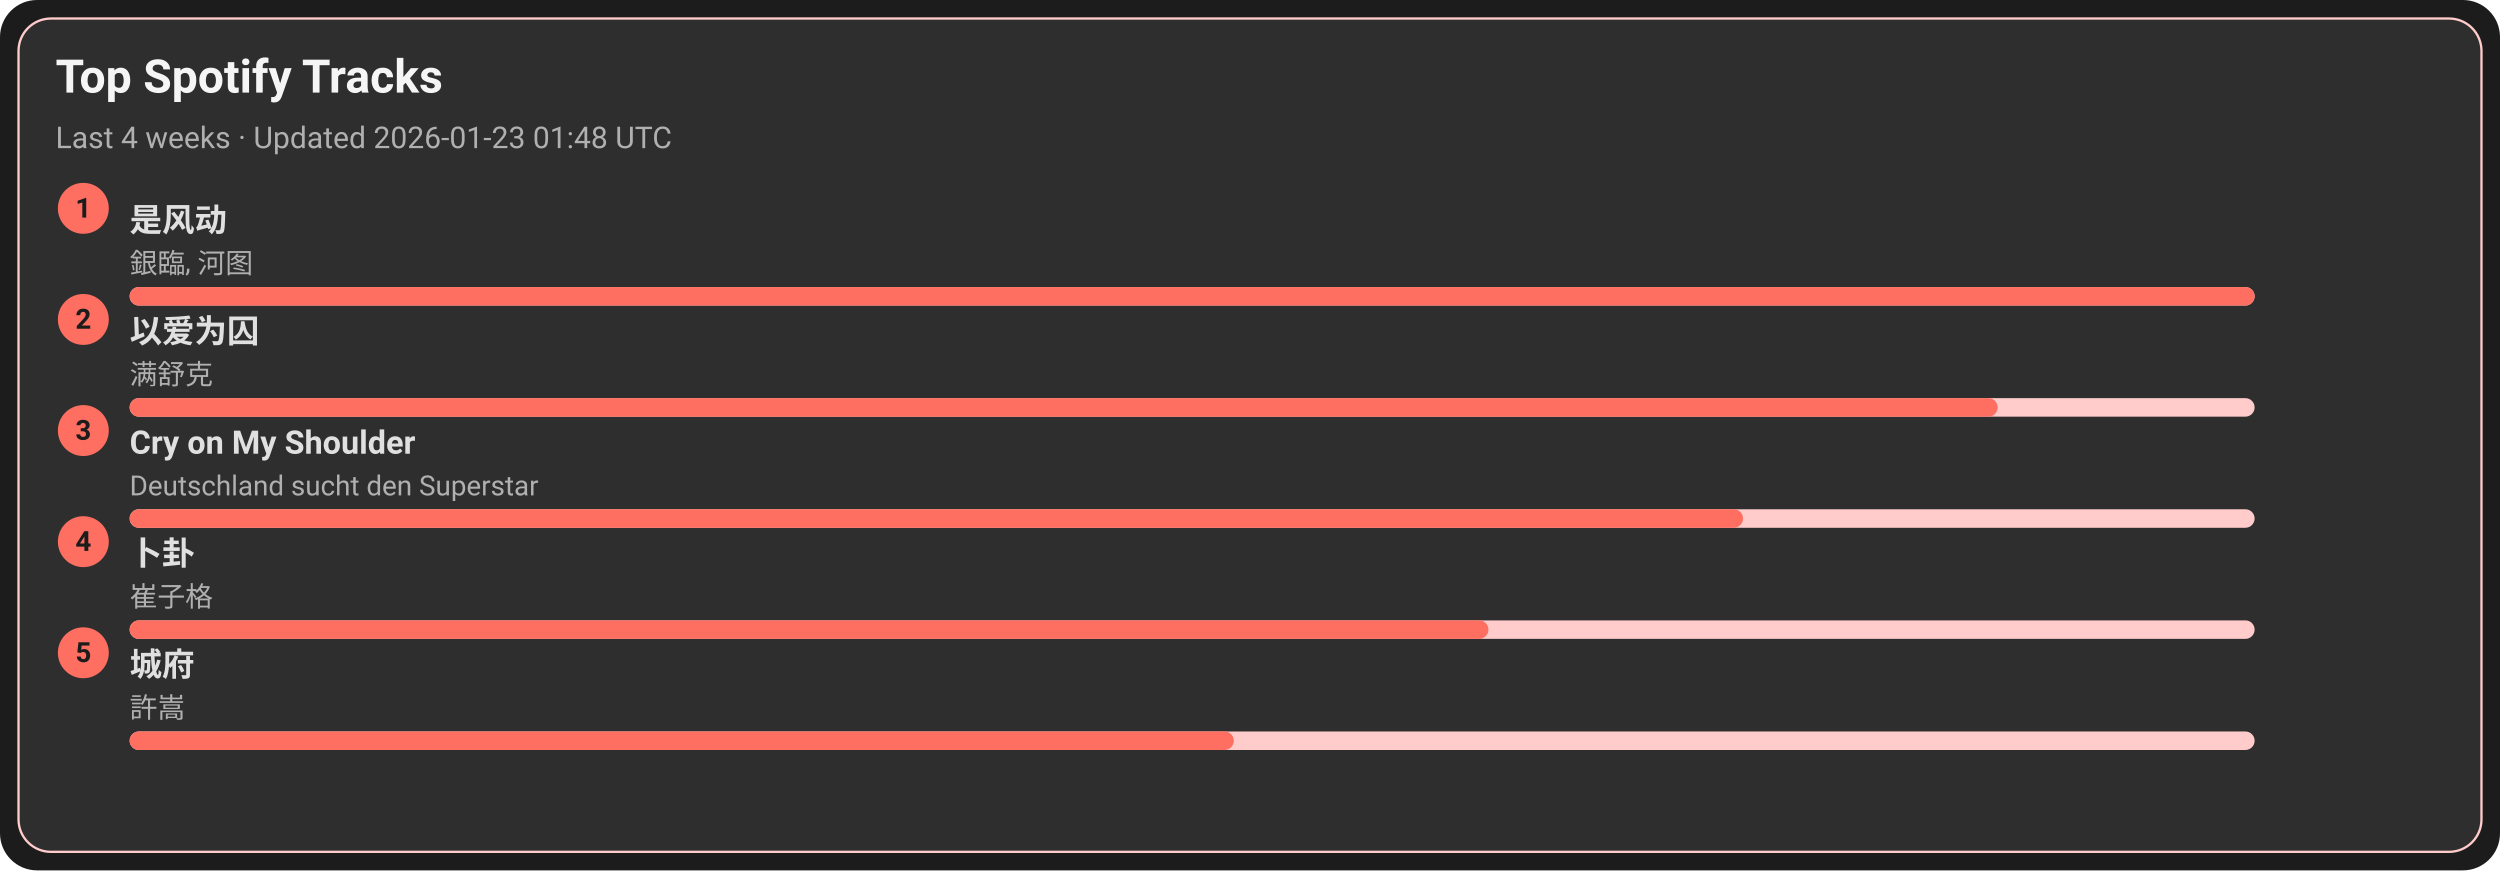
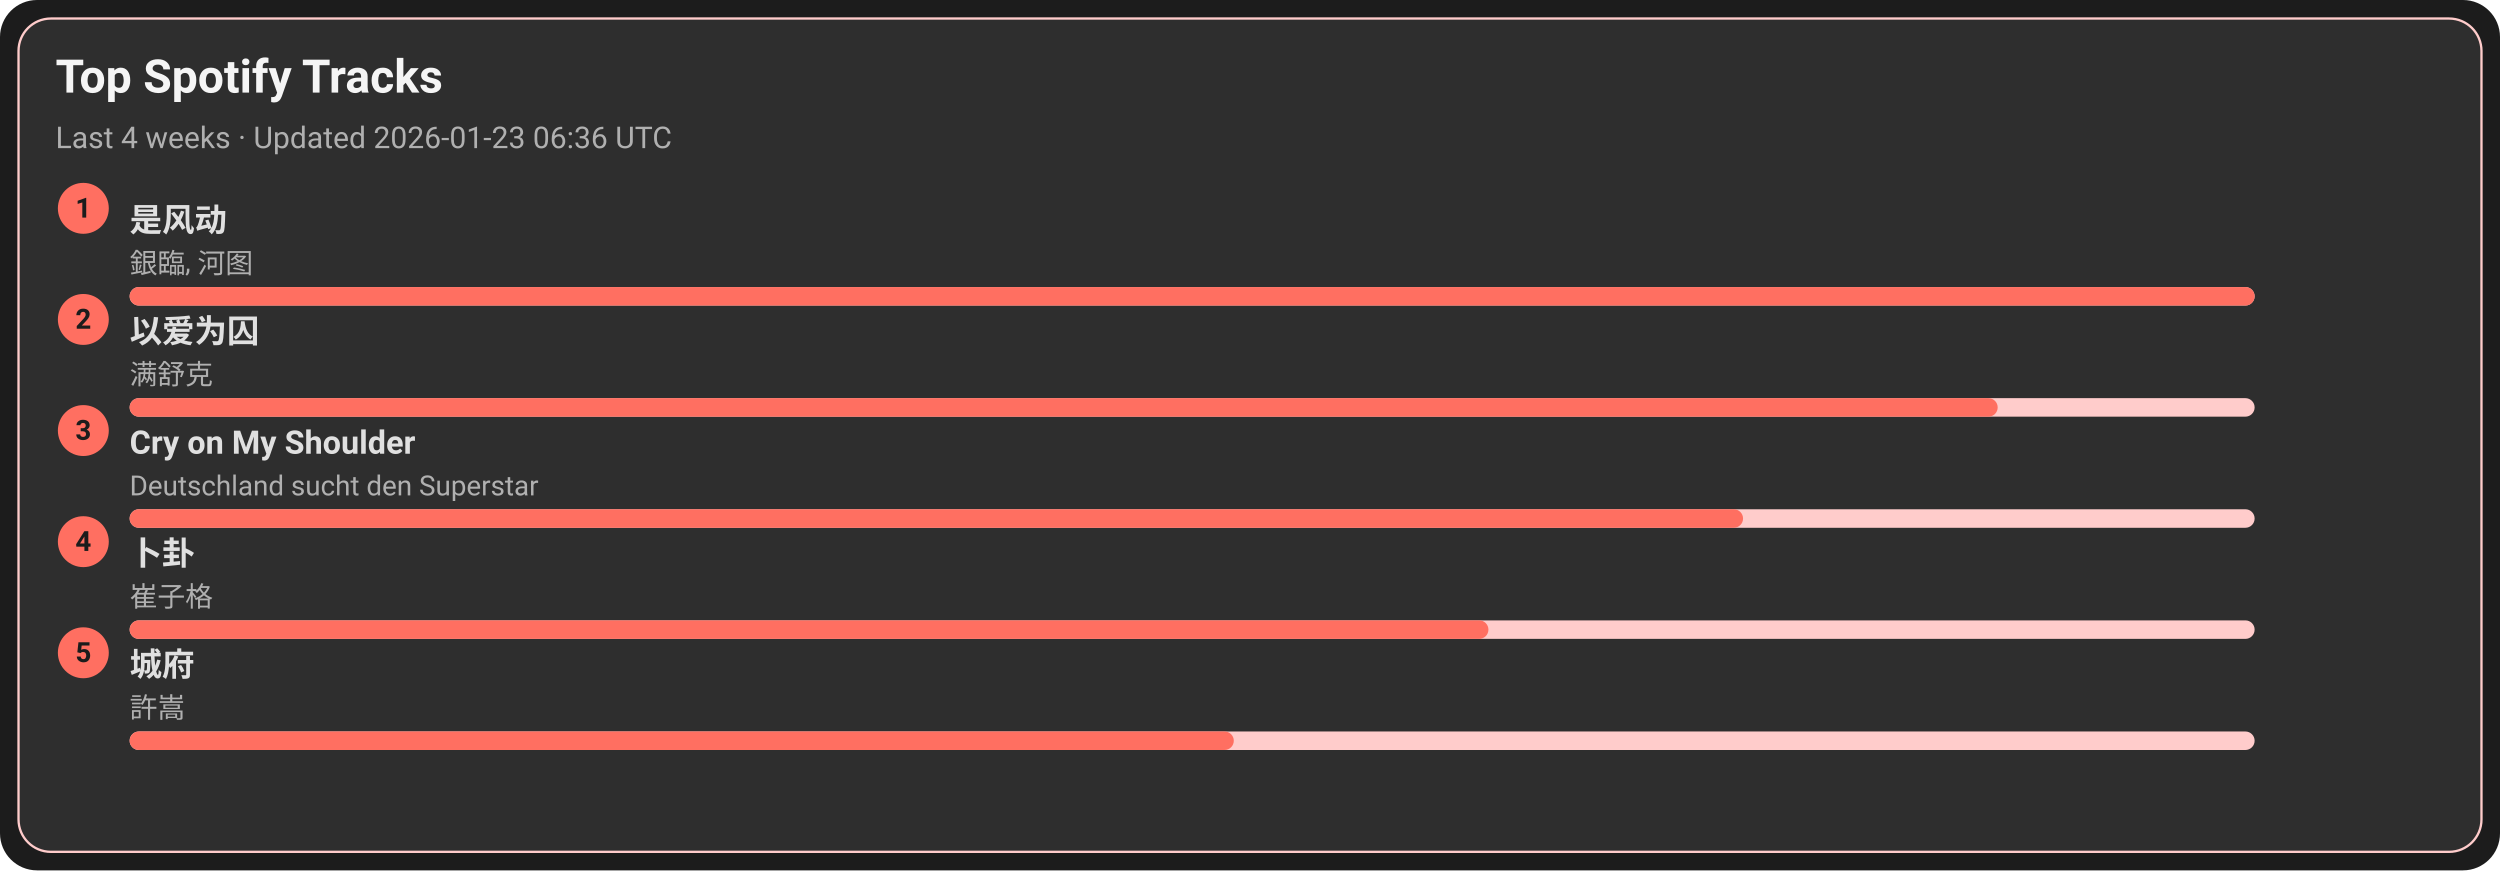
<svg xmlns="http://www.w3.org/2000/svg" width="1080" height="376" viewBox="0 0 1080 376">
  <style>text{font-family:-apple-system,BlinkMacSystemFont,Segoe UI,Roboto,Ubuntu,Helvetica Neue,Arial,Noto Sans,sans-serif}</style>
  <rect width="1080" height="376" rx="16" fill="#1c1c1c" />
  <rect x="8" y="8" width="1064" height="360" rx="14" fill="#2e2e2e" stroke="#ffcccb" />
  <text x="24" y="40" font-size="20" fill="#f5f5f5" font-weight="600">Top Spotify Tracks</text>
-   <text x="24" y="64" font-size="13" fill="#b0b0b0">Last 4 weeks · Updated 2026-01-23 01:48 UTC</text>
+   <text x="24" y="64" font-size="13" fill="#b0b0b0">Last 4 weeks · Updated 2026-01-23 06:36 UTC</text>
  <circle cx="36" cy="90" r="11" fill="#ff6f61" />
  <text x="36" y="94" text-anchor="middle" font-size="12" fill="#1c1c1c" font-weight="700">1</text>
  <a href="https://open.spotify.com/track/3lePQ8c4jq7bTePsXEmslh" target="_blank" rel="noopener noreferrer">
    <text x="56" y="100" font-size="14" fill="#e0e0e0" font-weight="600">是风动</text>
  </a>
  <text x="56" y="118" font-size="12" fill="#b0b0b0">銀臨, 河图</text>
  <rect x="56" y="124" width="918" height="8" rx="4" fill="#ffcccb" />
  <rect x="56" y="124" width="918" height="8" rx="4" fill="#ff6f61" />
  <circle cx="36" cy="138" r="11" fill="#ff6f61" />
  <text x="36" y="142" text-anchor="middle" font-size="12" fill="#1c1c1c" font-weight="700">2</text>
  <a href="https://open.spotify.com/track/0RW2LEfGQK5BaIho6sSLqf" target="_blank" rel="noopener noreferrer">
    <text x="56" y="148" font-size="14" fill="#e0e0e0" font-weight="600">以爱为囚</text>
  </a>
  <text x="56" y="166" font-size="12" fill="#b0b0b0">满舒克</text>
  <rect x="56" y="172" width="918" height="8" rx="4" fill="#ffcccb" />
  <rect x="56" y="172" width="807" height="8" rx="4" fill="#ff6f61" />
  <circle cx="36" cy="186" r="11" fill="#ff6f61" />
  <text x="36" y="190" text-anchor="middle" font-size="12" fill="#1c1c1c" font-weight="700">3</text>
  <a href="https://open.spotify.com/track/6usmG2MoD0C0Lc2pNgCVWV" target="_blank" rel="noopener noreferrer">
    <text x="56" y="196" font-size="14" fill="#e0e0e0" font-weight="600">Cry on My Shoulder</text>
  </a>
  <text x="56" y="214" font-size="12" fill="#b0b0b0">Deutschland sucht den Superstar</text>
  <rect x="56" y="220" width="918" height="8" rx="4" fill="#ffcccb" />
  <rect x="56" y="220" width="697" height="8" rx="4" fill="#ff6f61" />
  <circle cx="36" cy="234" r="11" fill="#ff6f61" />
  <text x="36" y="238" text-anchor="middle" font-size="12" fill="#1c1c1c" font-weight="700">4</text>
  <a href="https://open.spotify.com/track/4ToeYifpQaikbYa7krOD6s" target="_blank" rel="noopener noreferrer">
    <text x="56" y="244" font-size="14" fill="#e0e0e0" font-weight="600">卜卦</text>
  </a>
  <text x="56" y="262" font-size="12" fill="#b0b0b0">崔子格</text>
  <rect x="56" y="268" width="918" height="8" rx="4" fill="#ffcccb" />
  <rect x="56" y="268" width="587" height="8" rx="4" fill="#ff6f61" />
  <circle cx="36" cy="282" r="11" fill="#ff6f61" />
  <text x="36" y="286" text-anchor="middle" font-size="12" fill="#1c1c1c" font-weight="700">5</text>
  <a href="https://open.spotify.com/track/4AmlSf7hye0QVpnHCcEoEw" target="_blank" rel="noopener noreferrer">
    <text x="56" y="292" font-size="14" fill="#e0e0e0" font-weight="600">城府</text>
  </a>
  <text x="56" y="310" font-size="12" fill="#b0b0b0">許嵩</text>
  <rect x="56" y="316" width="918" height="8" rx="4" fill="#ffcccb" />
  <rect x="56" y="316" width="477" height="8" rx="4" fill="#ff6f61" />
</svg>
